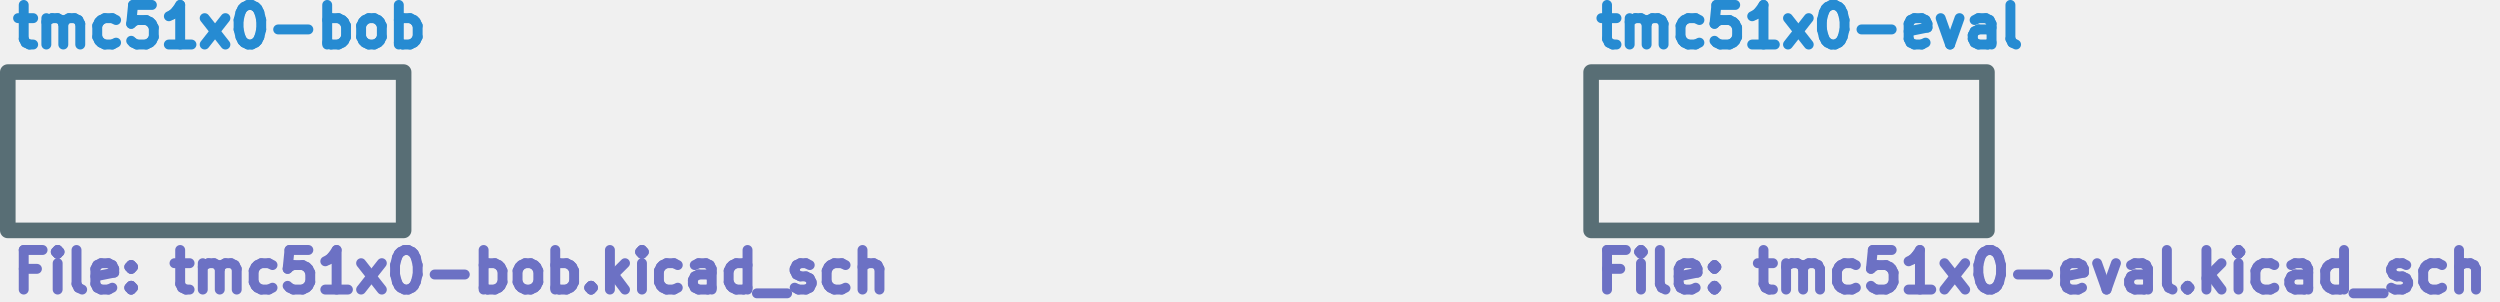
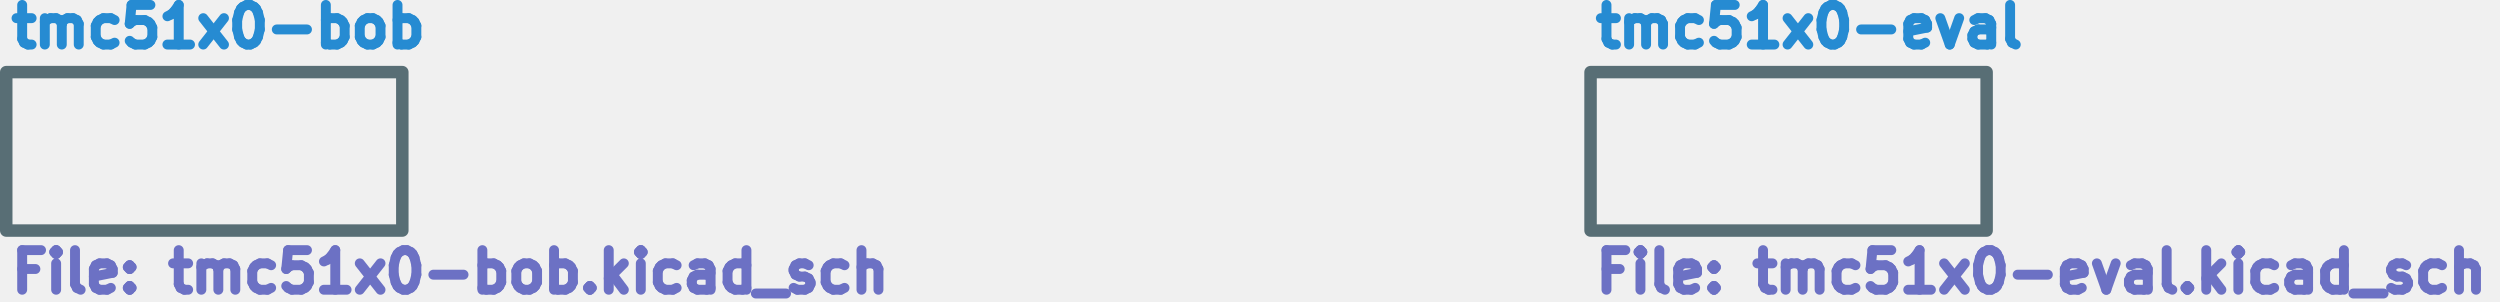
- <svg xmlns="http://www.w3.org/2000/svg" version="1.1" width="80.211mm" height="9.667mm" viewBox="0 0 80.211 9.667" id="svg288795">
+ <svg xmlns="http://www.w3.org/2000/svg" version="1.1" width="80.161mm" height="9.667mm" viewBox="0 0 80.161 9.667" id="svg288795">
  <defs id="defs288799" />
-   <g style="fill:#000000;fill-opacity:1;stroke:#000000;stroke-linecap:round;stroke-linejoin:round;stroke-opacity:1" id="g287391" transform="translate(-102.62,-70.07755)" />
-   <g style="fill:#000000;fill-opacity:0;stroke:#000000;stroke-width:0.152;stroke-linecap:round;stroke-linejoin:round;stroke-opacity:1" id="g287393" transform="translate(-102.62,-70.07755)" />
-   <g style="fill:#ffffff;fill-opacity:0;stroke:#ffffff;stroke-width:0.152;stroke-linecap:round;stroke-linejoin:round;stroke-opacity:1" id="g287395" transform="translate(-102.62,-70.07755)" />
-   <g style="fill:#ffffff;fill-opacity:0;stroke:#ffffff;stroke-width:0;stroke-linecap:round;stroke-linejoin:round;stroke-opacity:1" id="g287399" transform="translate(-102.62,-70.07755)">
+   <g style="fill:#000000;fill-opacity:1;stroke:#000000;stroke-linecap:round;stroke-linejoin:round;stroke-opacity:1" id="g287391" transform="translate(-102.67,-70.07755)" />
+   <g style="fill:#000000;fill-opacity:0;stroke:#000000;stroke-width:0.152;stroke-linecap:round;stroke-linejoin:round;stroke-opacity:1" id="g287393" transform="translate(-102.67,-70.07755)" />
+   <g style="fill:#ffffff;fill-opacity:0;stroke:#ffffff;stroke-width:0.152;stroke-linecap:round;stroke-linejoin:round;stroke-opacity:1" id="g287395" transform="translate(-102.67,-70.07755)" />
+   <g style="fill:#ffffff;fill-opacity:0;stroke:#ffffff;stroke-width:0;stroke-linecap:round;stroke-linejoin:round;stroke-opacity:1" id="g287399" transform="translate(-102.67,-70.07755)">
    <rect x="153.67" y="72.39" width="12.7" height="5.08" rx="0" id="rect287397" />
  </g>
-   <g style="fill:#ffffff;fill-opacity:0;stroke:#ffffff;stroke-width:0.152;stroke-linecap:round;stroke-linejoin:round;stroke-opacity:1" id="g287401" transform="translate(-102.62,-70.07755)" />
-   <g style="fill:#ffffff;fill-opacity:0;stroke:#ffffff;stroke-width:0;stroke-linecap:round;stroke-linejoin:round;stroke-opacity:1" id="g287405" transform="translate(-102.62,-70.07755)">
+   <g style="fill:#ffffff;fill-opacity:0;stroke:#ffffff;stroke-width:0.152;stroke-linecap:round;stroke-linejoin:round;stroke-opacity:1" id="g287401" transform="translate(-102.67,-70.07755)" />
+   <g style="fill:#ffffff;fill-opacity:0;stroke:#ffffff;stroke-width:0;stroke-linecap:round;stroke-linejoin:round;stroke-opacity:1" id="g287405" transform="translate(-102.67,-70.07755)">
    <rect x="102.87" y="72.39" width="12.7" height="5.08" rx="0" id="rect287403" />
  </g>
-   <g style="fill:#ffffff;fill-opacity:0;stroke:#ffffff;stroke-width:0.152;stroke-linecap:round;stroke-linejoin:round;stroke-opacity:1" id="g287407" transform="translate(-102.62,-70.07755)" />
-   <g style="fill:#586e75;fill-opacity:1;stroke:#586e75;stroke-width:0.152;stroke-linecap:round;stroke-linejoin:round;stroke-opacity:1" id="g287409" transform="translate(-102.62,-70.07755)" />
-   <g style="fill:#586e75;fill-opacity:0;stroke:#586e75;stroke-width:0.5;stroke-linecap:round;stroke-linejoin:round;stroke-opacity:1" id="g287413" transform="translate(-102.62,-70.07755)">
+   <g style="fill:#ffffff;fill-opacity:0;stroke:#ffffff;stroke-width:0.152;stroke-linecap:round;stroke-linejoin:round;stroke-opacity:1" id="g287407" transform="translate(-102.67,-70.07755)" />
+   <g style="fill:#586e75;fill-opacity:1;stroke:#586e75;stroke-width:0.152;stroke-linecap:round;stroke-linejoin:round;stroke-opacity:1" id="g287409" transform="translate(-102.67,-70.07755)" />
+   <g style="fill:#586e75;fill-opacity:0;stroke:#586e75;stroke-width:0.4;stroke-linecap:round;stroke-linejoin:round;stroke-opacity:1" id="g287413" transform="translate(-102.67,-70.07755)">
    <rect x="153.67" y="72.39" width="12.7" height="5.08" rx="0" id="rect287411" />
  </g>
-   <g style="fill:#268bd2;fill-opacity:0;stroke:#268bd2;stroke-width:0.5;stroke-linecap:round;stroke-linejoin:round;stroke-opacity:1" id="g287415" transform="translate(-102.62,-70.07755)" />
-   <g style="fill:#268bd2;fill-opacity:0;stroke:#268bd2;stroke-width:0.318;stroke-linecap:round;stroke-linejoin:round;stroke-opacity:1" id="g287629" transform="translate(-102.62,-70.07755)">
+   <g style="fill:#268bd2;fill-opacity:0;stroke:#268bd2;stroke-width:0.4;stroke-linecap:round;stroke-linejoin:round;stroke-opacity:1" id="g287415" transform="translate(-102.67,-70.07755)" />
+   <g style="fill:#268bd2;fill-opacity:0;stroke:#268bd2;stroke-width:0.318;stroke-linecap:round;stroke-linejoin:round;stroke-opacity:1" id="g287629" transform="translate(-102.67,-70.07755)">
    <text x="153.67" y="71.678" textLength="14.306" font-size="1.693px" lengthAdjust="spacingAndGlyphs" text-anchor="start" opacity="0" id="text287417">tmc51x0-eval</text>
    <g class="stroked-text" id="g287627">
      <path d="m 154,70.66 h 0.484" id="path287421" />
      <path d="m 154.181,70.236 v 1.089" id="path287423" />
      <path d="m 154.181,71.325 0.06,0.121" id="path287425" />
      <path d="m 154.242,71.446 0.121,0.06" id="path287427" />
      <path d="m 154.363,71.506 h 0.121" id="path287429" />
      <path d="M 154.907,71.506 V 70.66" id="path287431" />
      <path d="m 154.907,70.781 0.06,-0.06" id="path287433" />
      <path d="m 154.967,70.72 0.121,-0.06" id="path287435" />
      <path d="m 155.088,70.66 h 0.181" id="path287437" />
      <path d="m 155.27,70.66 0.121,0.06" id="path287439" />
      <path d="m 155.391,70.72 0.06,0.121" id="path287441" />
      <path d="m 155.451,70.841 v 0.665" id="path287443" />
      <path d="m 155.451,70.841 0.06,-0.121" id="path287445" />
      <path d="m 155.512,70.72 0.121,-0.06" id="path287447" />
      <path d="m 155.632,70.66 h 0.181" id="path287449" />
      <path d="m 155.814,70.66 0.121,0.06" id="path287451" />
      <path d="m 155.935,70.72 0.06,0.121" id="path287453" />
      <path d="m 155.995,70.841 v 0.665" id="path287455" />
      <path d="m 157.144,71.446 -0.121,0.06" id="path287457" />
      <path d="m 157.024,71.506 h -0.242" id="path287459" />
      <path d="m 156.782,71.506 -0.121,-0.06" id="path287461" />
      <path d="m 156.661,71.446 -0.06,-0.06" id="path287463" />
      <path d="m 156.6,71.385 -0.06,-0.121" id="path287465" />
      <path d="M 156.54,71.264 V 70.902" id="path287467" />
      <path d="m 156.54,70.902 0.06,-0.121" id="path287469" />
      <path d="m 156.6,70.781 0.06,-0.06" id="path287471" />
      <path d="m 156.661,70.72 0.121,-0.06" id="path287473" />
      <path d="m 156.782,70.66 h 0.242" id="path287475" />
      <path d="m 157.024,70.66 0.121,0.06" id="path287477" />
      <path d="m 158.293,70.236 h -0.605" id="path287479" />
      <path d="m 157.689,70.236 -0.06,0.605" id="path287481" />
      <path d="m 157.628,70.841 0.06,-0.06" id="path287483" />
      <path d="m 157.689,70.781 0.121,-0.06" id="path287485" />
      <path d="m 157.81,70.72 h 0.302" id="path287487" />
      <path d="m 158.112,70.72 0.121,0.06" id="path287489" />
      <path d="m 158.233,70.781 0.06,0.06" id="path287491" />
      <path d="m 158.293,70.841 0.06,0.121" id="path287493" />
      <path d="m 158.354,70.962 v 0.302" id="path287495" />
      <path d="m 158.354,71.264 -0.06,0.121" id="path287497" />
      <path d="m 158.293,71.385 -0.06,0.06" id="path287499" />
      <path d="m 158.233,71.446 -0.121,0.06" id="path287501" />
      <path d="m 158.112,71.506 h -0.302" id="path287503" />
      <path d="m 157.81,71.506 -0.121,-0.06" id="path287505" />
      <path d="m 157.689,71.446 -0.06,-0.06" id="path287507" />
      <path d="m 159.564,71.506 h -0.726" id="path287509" />
      <path d="m 159.201,71.506 v -1.27" id="path287511" />
      <path d="m 159.201,70.236 -0.121,0.181" id="path287513" />
      <path d="m 159.08,70.418 -0.121,0.121" id="path287515" />
      <path d="m 158.959,70.539 -0.121,0.06" id="path287517" />
      <path d="m 159.987,71.506 0.665,-0.847" id="path287519" />
      <path d="m 159.987,70.66 0.665,0.847" id="path287521" />
      <path d="m 161.378,70.236 h 0.121" id="path287523" />
      <path d="m 161.499,70.236 0.121,0.06" id="path287525" />
      <path d="m 161.62,70.297 0.06,0.06" id="path287527" />
      <path d="m 161.68,70.357 0.06,0.121" id="path287529" />
      <path d="m 161.741,70.478 0.06,0.242" id="path287531" />
      <path d="m 161.801,70.72 v 0.302" id="path287533" />
      <path d="m 161.801,71.022 -0.06,0.242" id="path287535" />
      <path d="m 161.741,71.264 -0.06,0.121" id="path287537" />
      <path d="m 161.68,71.385 -0.06,0.06" id="path287539" />
      <path d="m 161.62,71.446 -0.121,0.06" id="path287541" />
      <path d="m 161.499,71.506 h -0.121" id="path287543" />
      <path d="m 161.378,71.506 -0.121,-0.06" id="path287545" />
      <path d="m 161.257,71.446 -0.06,-0.06" id="path287547" />
      <path d="m 161.196,71.385 -0.06,-0.121" id="path287549" />
      <path d="m 161.136,71.264 -0.06,-0.242" id="path287551" />
      <path d="M 161.075,71.022 V 70.72" id="path287553" />
      <path d="m 161.075,70.72 0.06,-0.242" id="path287555" />
      <path d="m 161.136,70.478 0.06,-0.121" id="path287557" />
      <path d="m 161.196,70.357 0.06,-0.06" id="path287559" />
      <path d="m 161.257,70.297 0.121,-0.06" id="path287561" />
      <path d="m 162.345,71.022 h 0.968" id="path287563" />
      <path d="m 164.401,71.446 -0.121,0.06" id="path287565" />
      <path d="m 164.281,71.506 h -0.242" id="path287567" />
      <path d="m 164.039,71.506 -0.121,-0.06" id="path287569" />
      <path d="m 163.918,71.446 -0.06,-0.121" id="path287571" />
      <path d="M 163.857,71.325 V 70.841" id="path287573" />
      <path d="m 163.857,70.841 0.06,-0.121" id="path287575" />
      <path d="m 163.918,70.72 0.121,-0.06" id="path287577" />
      <path d="m 164.039,70.66 h 0.242" id="path287579" />
      <path d="m 164.281,70.66 0.121,0.06" id="path287581" />
      <path d="m 164.401,70.72 0.06,0.121" id="path287583" />
      <path d="M 164.462,70.841 V 70.962" id="path287585" />
      <path d="m 164.462,70.962 -0.605,0.121" id="path287587" />
      <path d="m 164.885,70.66 0.302,0.847" id="path287589" />
      <path d="m 165.188,71.506 0.302,-0.847" id="path287591" />
      <path d="M 166.518,71.506 V 70.841" id="path287593" />
      <path d="m 166.518,70.841 -0.06,-0.121" id="path287595" />
      <path d="m 166.458,70.72 -0.121,-0.06" id="path287597" />
      <path d="m 166.337,70.66 h -0.242" id="path287599" />
      <path d="m 166.095,70.66 -0.121,0.06" id="path287601" />
      <path d="m 166.518,71.446 -0.121,0.06" id="path287603" />
      <path d="m 166.397,71.506 h -0.302" id="path287605" />
      <path d="m 166.095,71.506 -0.121,-0.06" id="path287607" />
      <path d="m 165.974,71.446 -0.06,-0.121" id="path287609" />
      <path d="m 165.913,71.325 v -0.121" id="path287611" />
      <path d="m 165.913,71.204 0.06,-0.121" id="path287613" />
      <path d="m 165.974,71.083 0.121,-0.06" id="path287615" />
      <path d="m 166.095,71.022 h 0.302" id="path287617" />
      <path d="m 166.397,71.022 0.121,-0.06" id="path287619" />
      <path d="m 167.304,71.506 -0.121,-0.06" id="path287621" />
      <path d="m 167.183,71.446 -0.06,-0.121" id="path287623" />
      <path d="M 167.123,71.325 V 70.236" id="path287625" />
    </g>
  </g>
-   <g style="fill:#6c71c4;fill-opacity:0;stroke:#6c71c4;stroke-width:0.318;stroke-linecap:round;stroke-linejoin:round;stroke-opacity:1" id="g288081" transform="translate(-102.62,-70.07755)">
+   <g style="fill:#6c71c4;fill-opacity:0;stroke:#6c71c4;stroke-width:0.318;stroke-linecap:round;stroke-linejoin:round;stroke-opacity:1" id="g288081" transform="translate(-102.67,-70.07755)">
    <text x="153.67" y="79.325" textLength="29.183" font-size="1.693px" lengthAdjust="spacingAndGlyphs" text-anchor="start" opacity="0" id="text287631">File: tmc51x0-eval.kicad_sch</text>
    <g class="stroked-text" id="g288079">
      <path d="m 154.605,78.703 h -0.423" id="path287635" />
      <path d="m 154.181,79.368 v -1.27" id="path287637" />
      <path d="m 154.181,78.098 h 0.605" id="path287639" />
      <path d="M 155.27,79.368 V 78.522" id="path287641" />
      <path d="m 155.27,78.098 -0.06,0.06" id="path287643" />
      <path d="m 155.209,78.159 0.06,0.06" id="path287645" />
      <path d="m 155.27,78.219 0.06,-0.06" id="path287647" />
      <path d="m 155.33,78.159 -0.06,-0.06" id="path287649" />
      <path d="m 155.27,78.098 v 0.121" id="path287651" />
      <path d="M 156.056,79.368 155.935,79.308" id="path287653" />
      <path d="m 155.935,79.308 -0.06,-0.121" id="path287655" />
      <path d="M 155.875,79.187 V 78.098" id="path287657" />
      <path d="m 157.024,79.308 -0.121,0.06" id="path287659" />
      <path d="m 156.903,79.368 h -0.242" id="path287661" />
      <path d="m 156.661,79.368 -0.121,-0.06" id="path287663" />
      <path d="m 156.54,79.308 -0.06,-0.121" id="path287665" />
      <path d="M 156.479,79.187 V 78.703" id="path287667" />
      <path d="m 156.479,78.703 0.06,-0.121" id="path287669" />
      <path d="m 156.54,78.582 0.121,-0.06" id="path287671" />
      <path d="m 156.661,78.522 h 0.242" id="path287673" />
      <path d="m 156.903,78.522 0.121,0.06" id="path287675" />
      <path d="m 157.024,78.582 0.06,0.121" id="path287677" />
      <path d="m 157.084,78.703 v 0.121" id="path287679" />
      <path d="m 157.084,78.824 -0.605,0.121" id="path287681" />
      <path d="m 157.628,79.248 0.06,0.06" id="path287683" />
      <path d="m 157.689,79.308 -0.06,0.06" id="path287685" />
      <path d="M 157.628,79.368 157.568,79.308" id="path287687" />
      <path d="m 157.568,79.308 0.06,-0.06" id="path287689" />
      <path d="m 157.628,79.248 v 0.121" id="path287691" />
      <path d="m 157.628,78.582 0.06,0.06" id="path287693" />
      <path d="m 157.689,78.643 -0.06,0.06" id="path287695" />
      <path d="m 157.628,78.703 -0.06,-0.06" id="path287697" />
      <path d="m 157.568,78.643 0.06,-0.06" id="path287699" />
      <path d="m 157.628,78.582 v 0.121" id="path287701" />
      <path d="m 159.019,78.522 h 0.484" id="path287703" />
      <path d="M 159.201,78.098 V 79.187" id="path287705" />
      <path d="m 159.201,79.187 0.06,0.121" id="path287707" />
      <path d="m 159.261,79.308 0.121,0.06" id="path287709" />
      <path d="m 159.382,79.368 h 0.121" id="path287711" />
      <path d="M 159.926,79.368 V 78.522" id="path287713" />
      <path d="m 159.926,78.643 0.06,-0.06" id="path287715" />
      <path d="m 159.987,78.582 0.121,-0.06" id="path287717" />
      <path d="m 160.108,78.522 h 0.181" id="path287719" />
      <path d="m 160.289,78.522 0.121,0.06" id="path287721" />
      <path d="m 160.41,78.582 0.06,0.121" id="path287723" />
      <path d="m 160.471,78.703 v 0.665" id="path287725" />
      <path d="m 160.471,78.703 0.06,-0.121" id="path287727" />
      <path d="m 160.531,78.582 0.121,-0.06" id="path287729" />
      <path d="m 160.652,78.522 h 0.181" id="path287731" />
      <path d="m 160.834,78.522 0.121,0.06" id="path287733" />
      <path d="m 160.954,78.582 0.06,0.121" id="path287735" />
      <path d="m 161.015,78.703 v 0.665" id="path287737" />
      <path d="m 162.164,79.308 -0.121,0.06" id="path287739" />
      <path d="m 162.043,79.368 h -0.242" id="path287741" />
      <path d="m 161.801,79.368 -0.121,-0.06" id="path287743" />
      <path d="m 161.68,79.308 -0.06,-0.06" id="path287745" />
      <path d="m 161.62,79.248 -0.06,-0.121" id="path287747" />
      <path d="M 161.559,79.126 V 78.764" id="path287749" />
      <path d="m 161.559,78.764 0.06,-0.121" id="path287751" />
      <path d="m 161.62,78.643 0.06,-0.06" id="path287753" />
      <path d="m 161.68,78.582 0.121,-0.06" id="path287755" />
      <path d="m 161.801,78.522 h 0.242" id="path287757" />
      <path d="m 162.043,78.522 0.121,0.06" id="path287759" />
      <path d="m 163.313,78.098 h -0.605" id="path287761" />
      <path d="m 162.708,78.098 -0.06,0.605" id="path287763" />
      <path d="m 162.648,78.703 0.06,-0.06" id="path287765" />
      <path d="m 162.708,78.643 0.121,-0.06" id="path287767" />
      <path d="m 162.829,78.582 h 0.302" id="path287769" />
      <path d="m 163.132,78.582 0.121,0.06" id="path287771" />
      <path d="m 163.253,78.643 0.06,0.06" id="path287773" />
      <path d="m 163.313,78.703 0.06,0.121" id="path287775" />
      <path d="m 163.374,78.824 v 0.302" id="path287777" />
      <path d="m 163.374,79.126 -0.06,0.121" id="path287779" />
      <path d="m 163.313,79.248 -0.06,0.06" id="path287781" />
      <path d="m 163.253,79.308 -0.121,0.06" id="path287783" />
      <path d="m 163.132,79.368 h -0.302" id="path287785" />
      <path d="m 162.829,79.368 -0.121,-0.06" id="path287787" />
      <path d="m 162.708,79.308 -0.06,-0.06" id="path287789" />
      <path d="m 164.583,79.368 h -0.726" id="path287791" />
      <path d="m 164.22,79.368 v -1.27" id="path287793" />
      <path d="m 164.22,78.098 -0.121,0.181" id="path287795" />
      <path d="m 164.099,78.28 -0.121,0.121" id="path287797" />
      <path d="m 163.978,78.401 -0.121,0.06" id="path287799" />
      <path d="m 165.006,79.368 0.665,-0.847" id="path287801" />
      <path d="m 165.006,78.522 0.665,0.847" id="path287803" />
      <path d="m 166.397,78.098 h 0.121" id="path287805" />
      <path d="m 166.518,78.098 0.121,0.06" id="path287807" />
      <path d="m 166.639,78.159 0.06,0.06" id="path287809" />
      <path d="m 166.7,78.219 0.06,0.121" id="path287811" />
      <path d="m 166.76,78.34 0.06,0.242" id="path287813" />
      <path d="m 166.821,78.582 v 0.302" id="path287815" />
      <path d="m 166.821,78.885 -0.06,0.242" id="path287817" />
      <path d="m 166.76,79.126 -0.06,0.121" id="path287819" />
      <path d="m 166.7,79.248 -0.06,0.06" id="path287821" />
      <path d="m 166.639,79.308 -0.121,0.06" id="path287823" />
      <path d="m 166.518,79.368 h -0.121" id="path287825" />
      <path d="M 166.397,79.368 166.276,79.308" id="path287827" />
      <path d="m 166.276,79.308 -0.06,-0.06" id="path287829" />
      <path d="m 166.216,79.248 -0.06,-0.121" id="path287831" />
      <path d="M 166.155,79.126 166.095,78.885" id="path287833" />
      <path d="M 166.095,78.885 V 78.582" id="path287835" />
      <path d="m 166.095,78.582 0.06,-0.242" id="path287837" />
      <path d="m 166.155,78.34 0.06,-0.121" id="path287839" />
      <path d="m 166.216,78.219 0.06,-0.06" id="path287841" />
      <path d="m 166.276,78.159 0.121,-0.06" id="path287843" />
      <path d="m 167.365,78.885 h 0.968" id="path287845" />
      <path d="m 169.421,79.308 -0.121,0.06" id="path287847" />
      <path d="m 169.3,79.368 h -0.242" id="path287849" />
      <path d="m 169.058,79.368 -0.121,-0.06" id="path287851" />
      <path d="m 168.937,79.308 -0.06,-0.121" id="path287853" />
      <path d="M 168.877,79.187 V 78.703" id="path287855" />
      <path d="m 168.877,78.703 0.06,-0.121" id="path287857" />
      <path d="m 168.937,78.582 0.121,-0.06" id="path287859" />
      <path d="m 169.058,78.522 h 0.242" id="path287861" />
      <path d="m 169.3,78.522 0.121,0.06" id="path287863" />
      <path d="m 169.421,78.582 0.06,0.121" id="path287865" />
      <path d="m 169.482,78.703 v 0.121" id="path287867" />
      <path d="m 169.482,78.824 -0.605,0.121" id="path287869" />
      <path d="m 169.905,78.522 0.302,0.847" id="path287871" />
      <path d="m 170.207,79.368 0.302,-0.847" id="path287873" />
      <path d="M 171.538,79.368 V 78.703" id="path287875" />
      <path d="m 171.538,78.703 -0.06,-0.121" id="path287877" />
      <path d="m 171.477,78.582 -0.121,-0.06" id="path287879" />
      <path d="m 171.356,78.522 h -0.242" id="path287881" />
      <path d="m 171.114,78.522 -0.121,0.06" id="path287883" />
      <path d="m 171.538,79.308 -0.121,0.06" id="path287885" />
      <path d="m 171.417,79.368 h -0.302" id="path287887" />
      <path d="m 171.114,79.368 -0.121,-0.06" id="path287889" />
      <path d="m 170.994,79.308 -0.06,-0.121" id="path287891" />
      <path d="M 170.933,79.187 V 79.066" id="path287893" />
      <path d="m 170.933,79.066 0.06,-0.121" id="path287895" />
      <path d="m 170.994,78.945 0.121,-0.06" id="path287897" />
      <path d="m 171.114,78.885 h 0.302" id="path287899" />
      <path d="m 171.417,78.885 0.121,-0.06" id="path287901" />
      <path d="M 172.324,79.368 172.203,79.308" id="path287903" />
      <path d="m 172.203,79.308 -0.06,-0.121" id="path287905" />
      <path d="M 172.143,79.187 V 78.098" id="path287907" />
      <path d="m 172.808,79.248 0.06,0.06" id="path287909" />
      <path d="m 172.868,79.308 -0.06,0.06" id="path287911" />
      <path d="M 172.808,79.368 172.747,79.308" id="path287913" />
      <path d="m 172.747,79.308 0.06,-0.06" id="path287915" />
      <path d="m 172.808,79.248 v 0.121" id="path287917" />
      <path d="m 173.412,79.368 v -1.27" id="path287919" />
      <path d="m 173.534,78.885 0.363,0.484" id="path287921" />
      <path d="m 173.896,78.522 -0.484,0.484" id="path287923" />
      <path d="M 174.441,79.368 V 78.522" id="path287925" />
      <path d="m 174.441,78.098 -0.06,0.06" id="path287927" />
      <path d="m 174.38,78.159 0.06,0.06" id="path287929" />
      <path d="m 174.441,78.219 0.06,-0.06" id="path287931" />
      <path d="m 174.501,78.159 -0.06,-0.06" id="path287933" />
      <path d="m 174.441,78.098 v 0.121" id="path287935" />
      <path d="m 175.59,79.308 -0.121,0.06" id="path287937" />
      <path d="m 175.469,79.368 h -0.242" id="path287939" />
      <path d="m 175.227,79.368 -0.121,-0.06" id="path287941" />
      <path d="m 175.106,79.308 -0.06,-0.06" id="path287943" />
      <path d="m 175.045,79.248 -0.06,-0.121" id="path287945" />
      <path d="M 174.985,79.126 V 78.764" id="path287947" />
      <path d="m 174.985,78.764 0.06,-0.121" id="path287949" />
      <path d="m 175.045,78.643 0.06,-0.06" id="path287951" />
      <path d="m 175.106,78.582 0.121,-0.06" id="path287953" />
      <path d="m 175.227,78.522 h 0.242" id="path287955" />
      <path d="m 175.469,78.522 0.121,0.06" id="path287957" />
      <path d="M 176.678,79.368 V 78.703" id="path287959" />
      <path d="m 176.678,78.703 -0.06,-0.121" id="path287961" />
      <path d="m 176.618,78.582 -0.121,-0.06" id="path287963" />
      <path d="M 176.497,78.522 H 176.255" id="path287965" />
      <path d="m 176.255,78.522 -0.121,0.06" id="path287967" />
      <path d="m 176.678,79.308 -0.121,0.06" id="path287969" />
      <path d="M 176.557,79.368 H 176.255" id="path287971" />
      <path d="M 176.255,79.368 176.134,79.308" id="path287973" />
      <path d="m 176.134,79.308 -0.06,-0.121" id="path287975" />
      <path d="M 176.074,79.187 V 79.066" id="path287977" />
      <path d="m 176.074,79.066 0.06,-0.121" id="path287979" />
      <path d="m 176.134,78.945 0.121,-0.06" id="path287981" />
      <path d="m 176.255,78.885 h 0.302" id="path287983" />
      <path d="m 176.557,78.885 0.121,-0.06" id="path287985" />
      <path d="m 177.827,79.368 v -1.27" id="path287987" />
      <path d="m 177.827,79.308 -0.121,0.06" id="path287989" />
      <path d="m 177.706,79.368 h -0.242" id="path287991" />
      <path d="m 177.464,79.368 -0.121,-0.06" id="path287993" />
      <path d="M 177.344,79.308 177.283,79.248" id="path287995" />
      <path d="m 177.283,79.248 -0.06,-0.121" id="path287997" />
      <path d="M 177.223,79.126 V 78.764" id="path287999" />
      <path d="m 177.223,78.764 0.06,-0.121" id="path288001" />
      <path d="m 177.283,78.643 0.06,-0.06" id="path288003" />
      <path d="m 177.344,78.582 0.121,-0.06" id="path288005" />
      <path d="m 177.464,78.522 h 0.242" id="path288007" />
      <path d="m 177.706,78.522 0.121,0.06" id="path288009" />
      <path d="m 178.13,79.489 h 0.968" id="path288011" />
      <path d="m 179.339,79.308 0.121,0.06" id="path288013" />
      <path d="m 179.46,79.368 h 0.242" id="path288015" />
      <path d="m 179.702,79.368 0.121,-0.06" id="path288017" />
      <path d="m 179.823,79.308 0.06,-0.121" id="path288019" />
      <path d="M 179.883,79.187 V 79.126" id="path288021" />
      <path d="M 179.883,79.126 179.823,79.006" id="path288023" />
      <path d="m 179.823,79.006 -0.121,-0.06" id="path288025" />
      <path d="m 179.702,78.945 h -0.181" id="path288027" />
      <path d="m 179.521,78.945 -0.121,-0.06" id="path288029" />
      <path d="m 179.4,78.885 -0.06,-0.121" id="path288031" />
      <path d="M 179.339,78.764 V 78.703" id="path288033" />
      <path d="m 179.339,78.703 0.06,-0.121" id="path288035" />
      <path d="m 179.4,78.582 0.121,-0.06" id="path288037" />
      <path d="m 179.521,78.522 h 0.181" id="path288039" />
      <path d="m 179.702,78.522 0.121,0.06" id="path288041" />
      <path d="m 180.972,79.308 -0.121,0.06" id="path288043" />
      <path d="m 180.851,79.368 h -0.242" id="path288045" />
      <path d="m 180.609,79.368 -0.121,-0.06" id="path288047" />
      <path d="m 180.488,79.308 -0.06,-0.06" id="path288049" />
      <path d="m 180.428,79.248 -0.06,-0.121" id="path288051" />
      <path d="M 180.367,79.126 V 78.764" id="path288053" />
      <path d="m 180.367,78.764 0.06,-0.121" id="path288055" />
      <path d="m 180.428,78.643 0.06,-0.06" id="path288057" />
      <path d="m 180.488,78.582 0.121,-0.06" id="path288059" />
      <path d="m 180.609,78.522 h 0.242" id="path288061" />
      <path d="m 180.851,78.522 0.121,0.06" id="path288063" />
      <path d="m 181.516,79.368 v -1.27" id="path288065" />
      <path d="M 182.061,79.368 V 78.703" id="path288067" />
      <path d="m 182.061,78.703 -0.06,-0.121" id="path288069" />
      <path d="m 182,78.582 -0.121,-0.06" id="path288071" />
      <path d="m 181.879,78.522 h -0.181" id="path288073" />
      <path d="m 181.698,78.522 -0.121,0.06" id="path288075" />
      <path d="m 181.577,78.582 -0.06,0.06" id="path288077" />
    </g>
  </g>
-   <g style="fill:#6c71c4;fill-opacity:0;stroke:#6c71c4;stroke-width:0.152;stroke-linecap:round;stroke-linejoin:round;stroke-opacity:1" id="g288083" transform="translate(-102.62,-70.07755)" />
-   <g style="fill:#586e75;fill-opacity:0;stroke:#586e75;stroke-width:0.152;stroke-linecap:round;stroke-linejoin:round;stroke-opacity:1" id="g288085" transform="translate(-102.62,-70.07755)" />
-   <g style="fill:#586e75;fill-opacity:0;stroke:#586e75;stroke-width:0.5;stroke-linecap:round;stroke-linejoin:round;stroke-opacity:1" id="g288089" transform="translate(-102.62,-70.07755)">
+   <g style="fill:#6c71c4;fill-opacity:0;stroke:#6c71c4;stroke-width:0.152;stroke-linecap:round;stroke-linejoin:round;stroke-opacity:1" id="g288083" transform="translate(-102.67,-70.07755)" />
+   <g style="fill:#586e75;fill-opacity:0;stroke:#586e75;stroke-width:0.152;stroke-linecap:round;stroke-linejoin:round;stroke-opacity:1" id="g288085" transform="translate(-102.67,-70.07755)" />
+   <g style="fill:#586e75;fill-opacity:0;stroke:#586e75;stroke-width:0.4;stroke-linecap:round;stroke-linejoin:round;stroke-opacity:1" id="g288089" transform="translate(-102.67,-70.07755)">
    <rect x="102.87" y="72.39" width="12.7" height="5.08" rx="0" id="rect288087" />
  </g>
-   <g style="fill:#268bd2;fill-opacity:0;stroke:#268bd2;stroke-width:0.5;stroke-linecap:round;stroke-linejoin:round;stroke-opacity:1" id="g288091" transform="translate(-102.62,-70.07755)" />
-   <g style="fill:#268bd2;fill-opacity:0;stroke:#268bd2;stroke-width:0.318;stroke-linecap:round;stroke-linejoin:round;stroke-opacity:1" id="g288323" transform="translate(-102.62,-70.07755)">
+   <g style="fill:#268bd2;fill-opacity:0;stroke:#268bd2;stroke-width:0.4;stroke-linecap:round;stroke-linejoin:round;stroke-opacity:1" id="g288091" transform="translate(-102.67,-70.07755)" />
+   <g style="fill:#268bd2;fill-opacity:0;stroke:#268bd2;stroke-width:0.318;stroke-linecap:round;stroke-linejoin:round;stroke-opacity:1" id="g288323" transform="translate(-102.67,-70.07755)">
    <text x="102.87" y="71.678" textLength="13.882" font-size="1.693px" lengthAdjust="spacingAndGlyphs" text-anchor="start" opacity="0" id="text288093">tmc51x0-bob</text>
    <g class="stroked-text" id="g288321">
      <path d="m 103.2,70.66 h 0.484" id="path288097" />
      <path d="m 103.381,70.236 v 1.089" id="path288099" />
      <path d="m 103.381,71.325 0.06,0.121" id="path288101" />
      <path d="m 103.442,71.446 0.121,0.06" id="path288103" />
      <path d="m 103.563,71.506 h 0.121" id="path288105" />
      <path d="M 104.107,71.506 V 70.66" id="path288107" />
      <path d="m 104.107,70.781 0.06,-0.06" id="path288109" />
      <path d="m 104.167,70.72 0.121,-0.06" id="path288111" />
      <path d="m 104.288,70.66 h 0.181" id="path288113" />
      <path d="m 104.47,70.66 0.121,0.06" id="path288115" />
      <path d="m 104.591,70.72 0.06,0.121" id="path288117" />
      <path d="m 104.651,70.841 v 0.665" id="path288119" />
      <path d="m 104.651,70.841 0.06,-0.121" id="path288121" />
      <path d="m 104.712,70.72 0.121,-0.06" id="path288123" />
      <path d="m 104.832,70.66 h 0.181" id="path288125" />
      <path d="m 105.014,70.66 0.121,0.06" id="path288127" />
      <path d="m 105.135,70.72 0.06,0.121" id="path288129" />
      <path d="m 105.195,70.841 v 0.665" id="path288131" />
      <path d="m 106.344,71.446 -0.121,0.06" id="path288133" />
      <path d="m 106.224,71.506 h -0.242" id="path288135" />
      <path d="m 105.982,71.506 -0.121,-0.06" id="path288137" />
      <path d="m 105.861,71.446 -0.06,-0.06" id="path288139" />
      <path d="m 105.8,71.385 -0.06,-0.121" id="path288141" />
      <path d="M 105.74,71.264 V 70.902" id="path288143" />
      <path d="m 105.74,70.902 0.06,-0.121" id="path288145" />
      <path d="m 105.8,70.781 0.06,-0.06" id="path288147" />
      <path d="m 105.861,70.72 0.121,-0.06" id="path288149" />
      <path d="m 105.982,70.66 h 0.242" id="path288151" />
      <path d="m 106.224,70.66 0.121,0.06" id="path288153" />
      <path d="m 107.493,70.236 h -0.605" id="path288155" />
      <path d="m 106.889,70.236 -0.06,0.605" id="path288157" />
      <path d="m 106.828,70.841 0.06,-0.06" id="path288159" />
      <path d="m 106.889,70.781 0.121,-0.06" id="path288161" />
      <path d="m 107.01,70.72 h 0.302" id="path288163" />
      <path d="m 107.312,70.72 0.121,0.06" id="path288165" />
      <path d="m 107.433,70.781 0.06,0.06" id="path288167" />
      <path d="m 107.493,70.841 0.06,0.121" id="path288169" />
      <path d="m 107.554,70.962 v 0.302" id="path288171" />
      <path d="m 107.554,71.264 -0.06,0.121" id="path288173" />
      <path d="m 107.493,71.385 -0.06,0.06" id="path288175" />
      <path d="m 107.433,71.446 -0.121,0.06" id="path288177" />
      <path d="m 107.312,71.506 h -0.302" id="path288179" />
      <path d="m 107.01,71.506 -0.121,-0.06" id="path288181" />
      <path d="m 106.889,71.446 -0.06,-0.06" id="path288183" />
      <path d="m 108.763,71.506 h -0.726" id="path288185" />
      <path d="m 108.401,71.506 v -1.27" id="path288187" />
      <path d="m 108.401,70.236 -0.121,0.181" id="path288189" />
      <path d="m 108.28,70.418 -0.121,0.121" id="path288191" />
      <path d="m 108.159,70.539 -0.121,0.06" id="path288193" />
      <path d="m 109.187,71.506 0.665,-0.847" id="path288195" />
      <path d="m 109.187,70.66 0.665,0.847" id="path288197" />
      <path d="m 110.578,70.236 h 0.121" id="path288199" />
      <path d="m 110.699,70.236 0.121,0.06" id="path288201" />
      <path d="m 110.82,70.297 0.06,0.06" id="path288203" />
      <path d="m 110.88,70.357 0.06,0.121" id="path288205" />
      <path d="m 110.941,70.478 0.06,0.242" id="path288207" />
      <path d="m 111.001,70.72 v 0.302" id="path288209" />
      <path d="m 111.001,71.022 -0.06,0.242" id="path288211" />
      <path d="m 110.941,71.264 -0.06,0.121" id="path288213" />
      <path d="m 110.88,71.385 -0.06,0.06" id="path288215" />
      <path d="m 110.82,71.446 -0.121,0.06" id="path288217" />
      <path d="m 110.699,71.506 h -0.121" id="path288219" />
      <path d="m 110.578,71.506 -0.121,-0.06" id="path288221" />
      <path d="m 110.457,71.446 -0.06,-0.06" id="path288223" />
      <path d="m 110.396,71.385 -0.06,-0.121" id="path288225" />
      <path d="m 110.336,71.264 -0.06,-0.242" id="path288227" />
      <path d="M 110.275,71.022 V 70.72" id="path288229" />
      <path d="m 110.275,70.72 0.06,-0.242" id="path288231" />
      <path d="m 110.336,70.478 0.06,-0.121" id="path288233" />
      <path d="m 110.396,70.357 0.06,-0.06" id="path288235" />
      <path d="m 110.457,70.297 0.121,-0.06" id="path288237" />
      <path d="m 111.545,71.022 h 0.968" id="path288239" />
      <path d="m 113.118,71.506 v -1.27" id="path288241" />
      <path d="m 113.118,70.72 0.121,-0.06" id="path288243" />
      <path d="m 113.239,70.66 h 0.242" id="path288245" />
      <path d="m 113.481,70.66 0.121,0.06" id="path288247" />
      <path d="m 113.602,70.72 0.06,0.06" id="path288249" />
      <path d="m 113.662,70.781 0.06,0.121" id="path288251" />
      <path d="m 113.722,70.902 v 0.363" id="path288253" />
      <path d="m 113.722,71.264 -0.06,0.121" id="path288255" />
      <path d="m 113.662,71.385 -0.06,0.06" id="path288257" />
      <path d="m 113.602,71.446 -0.121,0.06" id="path288259" />
      <path d="m 113.481,71.506 h -0.242" id="path288261" />
      <path d="m 113.239,71.506 -0.121,-0.06" id="path288263" />
      <path d="m 114.448,71.506 -0.121,-0.06" id="path288265" />
      <path d="m 114.327,71.446 -0.06,-0.06" id="path288267" />
      <path d="m 114.267,71.385 -0.06,-0.121" id="path288269" />
      <path d="M 114.206,71.264 V 70.902" id="path288271" />
      <path d="m 114.206,70.902 0.06,-0.121" id="path288273" />
      <path d="m 114.267,70.781 0.06,-0.06" id="path288275" />
      <path d="m 114.327,70.72 0.121,-0.06" id="path288277" />
      <path d="m 114.448,70.66 h 0.181" id="path288279" />
      <path d="m 114.63,70.66 0.121,0.06" id="path288281" />
      <path d="m 114.751,70.72 0.06,0.06" id="path288283" />
      <path d="m 114.811,70.781 0.06,0.121" id="path288285" />
      <path d="m 114.871,70.902 v 0.363" id="path288287" />
      <path d="m 114.871,71.264 -0.06,0.121" id="path288289" />
      <path d="m 114.811,71.385 -0.06,0.06" id="path288291" />
      <path d="m 114.751,71.446 -0.121,0.06" id="path288293" />
      <path d="m 114.63,71.506 h -0.181" id="path288295" />
      <path d="m 115.416,71.506 v -1.27" id="path288297" />
      <path d="m 115.416,70.72 0.121,-0.06" id="path288299" />
      <path d="m 115.537,70.66 h 0.242" id="path288301" />
      <path d="m 115.779,70.66 0.121,0.06" id="path288303" />
      <path d="m 115.9,70.72 0.06,0.06" id="path288305" />
      <path d="m 115.96,70.781 0.06,0.121" id="path288307" />
      <path d="m 116.02,70.902 v 0.363" id="path288309" />
      <path d="m 116.02,71.264 -0.06,0.121" id="path288311" />
      <path d="m 115.96,71.385 -0.06,0.06" id="path288313" />
      <path d="m 115.9,71.446 -0.121,0.06" id="path288315" />
      <path d="m 115.779,71.506 h -0.242" id="path288317" />
      <path d="m 115.537,71.506 -0.121,-0.06" id="path288319" />
    </g>
  </g>
-   <g style="fill:#6c71c4;fill-opacity:0;stroke:#6c71c4;stroke-width:0.318;stroke-linecap:round;stroke-linejoin:round;stroke-opacity:1" id="g288793" transform="translate(-102.62,-70.07755)">
+   <g style="fill:#6c71c4;fill-opacity:0;stroke:#6c71c4;stroke-width:0.318;stroke-linecap:round;stroke-linejoin:round;stroke-opacity:1" id="g288793" transform="translate(-102.67,-70.07755)">
    <text x="102.87" y="79.325" textLength="28.759" font-size="1.693px" lengthAdjust="spacingAndGlyphs" text-anchor="start" opacity="0" id="text288325">File: tmc51x0-bob.kicad_sch</text>
    <g class="stroked-text" id="g288791">
      <path d="m 103.805,78.703 h -0.423" id="path288329" />
      <path d="m 103.381,79.368 v -1.27" id="path288331" />
      <path d="m 103.381,78.098 h 0.605" id="path288333" />
      <path d="M 104.47,79.368 V 78.522" id="path288335" />
      <path d="m 104.47,78.098 -0.06,0.06" id="path288337" />
      <path d="m 104.409,78.159 0.06,0.06" id="path288339" />
      <path d="m 104.47,78.219 0.06,-0.06" id="path288341" />
      <path d="m 104.53,78.159 -0.06,-0.06" id="path288343" />
      <path d="m 104.47,78.098 v 0.121" id="path288345" />
      <path d="M 105.256,79.368 105.135,79.308" id="path288347" />
      <path d="m 105.135,79.308 -0.06,-0.121" id="path288349" />
      <path d="M 105.075,79.187 V 78.098" id="path288351" />
      <path d="m 106.224,79.308 -0.121,0.06" id="path288353" />
      <path d="m 106.103,79.368 h -0.242" id="path288355" />
      <path d="m 105.861,79.368 -0.121,-0.06" id="path288357" />
      <path d="m 105.74,79.308 -0.06,-0.121" id="path288359" />
      <path d="M 105.679,79.187 V 78.703" id="path288361" />
      <path d="m 105.679,78.703 0.06,-0.121" id="path288363" />
      <path d="m 105.74,78.582 0.121,-0.06" id="path288365" />
      <path d="m 105.861,78.522 h 0.242" id="path288367" />
      <path d="m 106.103,78.522 0.121,0.06" id="path288369" />
      <path d="m 106.224,78.582 0.06,0.121" id="path288371" />
      <path d="m 106.284,78.703 v 0.121" id="path288373" />
      <path d="m 106.284,78.824 -0.605,0.121" id="path288375" />
      <path d="m 106.828,79.248 0.06,0.06" id="path288377" />
      <path d="m 106.889,79.308 -0.06,0.06" id="path288379" />
      <path d="M 106.828,79.368 106.768,79.308" id="path288381" />
      <path d="m 106.768,79.308 0.06,-0.06" id="path288383" />
      <path d="m 106.828,79.248 v 0.121" id="path288385" />
      <path d="m 106.828,78.582 0.06,0.06" id="path288387" />
      <path d="m 106.889,78.643 -0.06,0.06" id="path288389" />
      <path d="m 106.828,78.703 -0.06,-0.06" id="path288391" />
      <path d="m 106.768,78.643 0.06,-0.06" id="path288393" />
      <path d="m 106.828,78.582 v 0.121" id="path288395" />
      <path d="m 108.219,78.522 h 0.484" id="path288397" />
      <path d="M 108.401,78.098 V 79.187" id="path288399" />
      <path d="m 108.401,79.187 0.06,0.121" id="path288401" />
      <path d="m 108.461,79.308 0.121,0.06" id="path288403" />
      <path d="m 108.582,79.368 h 0.121" id="path288405" />
      <path d="M 109.126,79.368 V 78.522" id="path288407" />
      <path d="m 109.126,78.643 0.06,-0.06" id="path288409" />
      <path d="m 109.187,78.582 0.121,-0.06" id="path288411" />
      <path d="m 109.308,78.522 h 0.181" id="path288413" />
      <path d="m 109.489,78.522 0.121,0.06" id="path288415" />
      <path d="m 109.61,78.582 0.06,0.121" id="path288417" />
      <path d="m 109.671,78.703 v 0.665" id="path288419" />
      <path d="m 109.671,78.703 0.06,-0.121" id="path288421" />
      <path d="m 109.731,78.582 0.121,-0.06" id="path288423" />
      <path d="m 109.852,78.522 h 0.181" id="path288425" />
      <path d="m 110.034,78.522 0.121,0.06" id="path288427" />
      <path d="m 110.154,78.582 0.06,0.121" id="path288429" />
      <path d="m 110.215,78.703 v 0.665" id="path288431" />
      <path d="m 111.364,79.308 -0.121,0.06" id="path288433" />
      <path d="m 111.243,79.368 h -0.242" id="path288435" />
      <path d="m 111.001,79.368 -0.121,-0.06" id="path288437" />
      <path d="m 110.88,79.308 -0.06,-0.06" id="path288439" />
      <path d="m 110.82,79.248 -0.06,-0.121" id="path288441" />
      <path d="M 110.759,79.126 V 78.764" id="path288443" />
      <path d="m 110.759,78.764 0.06,-0.121" id="path288445" />
      <path d="m 110.82,78.643 0.06,-0.06" id="path288447" />
      <path d="m 110.88,78.582 0.121,-0.06" id="path288449" />
      <path d="m 111.001,78.522 h 0.242" id="path288451" />
      <path d="m 111.243,78.522 0.121,0.06" id="path288453" />
      <path d="m 112.513,78.098 h -0.605" id="path288455" />
      <path d="m 111.908,78.098 -0.06,0.605" id="path288457" />
      <path d="m 111.848,78.703 0.06,-0.06" id="path288459" />
      <path d="m 111.908,78.643 0.121,-0.06" id="path288461" />
      <path d="m 112.029,78.582 h 0.302" id="path288463" />
      <path d="m 112.332,78.582 0.121,0.06" id="path288465" />
      <path d="m 112.453,78.643 0.06,0.06" id="path288467" />
      <path d="m 112.513,78.703 0.06,0.121" id="path288469" />
      <path d="m 112.574,78.824 v 0.302" id="path288471" />
      <path d="m 112.574,79.126 -0.06,0.121" id="path288473" />
      <path d="m 112.513,79.248 -0.06,0.06" id="path288475" />
      <path d="m 112.453,79.308 -0.121,0.06" id="path288477" />
      <path d="m 112.332,79.368 h -0.302" id="path288479" />
      <path d="m 112.029,79.368 -0.121,-0.06" id="path288481" />
      <path d="m 111.908,79.308 -0.06,-0.06" id="path288483" />
      <path d="m 113.783,79.368 h -0.726" id="path288485" />
      <path d="m 113.42,79.368 v -1.27" id="path288487" />
      <path d="m 113.42,78.098 -0.121,0.181" id="path288489" />
      <path d="m 113.299,78.28 -0.121,0.121" id="path288491" />
      <path d="m 113.178,78.401 -0.121,0.06" id="path288493" />
      <path d="m 114.206,79.368 0.665,-0.847" id="path288495" />
      <path d="m 114.206,78.522 0.665,0.847" id="path288497" />
      <path d="m 115.597,78.098 h 0.121" id="path288499" />
      <path d="m 115.718,78.098 0.121,0.06" id="path288501" />
      <path d="m 115.839,78.159 0.06,0.06" id="path288503" />
      <path d="m 115.9,78.219 0.06,0.121" id="path288505" />
      <path d="m 115.96,78.34 0.06,0.242" id="path288507" />
      <path d="m 116.021,78.582 v 0.302" id="path288509" />
      <path d="m 116.021,78.885 -0.06,0.242" id="path288511" />
      <path d="m 115.96,79.126 -0.06,0.121" id="path288513" />
      <path d="m 115.9,79.248 -0.06,0.06" id="path288515" />
      <path d="m 115.839,79.308 -0.121,0.06" id="path288517" />
      <path d="m 115.718,79.368 h -0.121" id="path288519" />
      <path d="M 115.597,79.368 115.476,79.308" id="path288521" />
      <path d="m 115.476,79.308 -0.06,-0.06" id="path288523" />
      <path d="m 115.416,79.248 -0.06,-0.121" id="path288525" />
      <path d="M 115.355,79.126 115.295,78.885" id="path288527" />
      <path d="M 115.295,78.885 V 78.582" id="path288529" />
      <path d="m 115.295,78.582 0.06,-0.242" id="path288531" />
      <path d="m 115.355,78.34 0.06,-0.121" id="path288533" />
      <path d="m 115.416,78.219 0.06,-0.06" id="path288535" />
      <path d="m 115.476,78.159 0.121,-0.06" id="path288537" />
      <path d="m 116.565,78.885 h 0.968" id="path288539" />
      <path d="m 118.137,79.368 v -1.27" id="path288541" />
      <path d="m 118.137,78.582 0.121,-0.06" id="path288543" />
      <path d="m 118.258,78.522 h 0.242" id="path288545" />
      <path d="m 118.5,78.522 0.121,0.06" id="path288547" />
      <path d="m 118.621,78.582 0.06,0.06" id="path288549" />
      <path d="m 118.682,78.643 0.06,0.121" id="path288551" />
      <path d="m 118.742,78.764 v 0.363" id="path288553" />
      <path d="m 118.742,79.126 -0.06,0.121" id="path288555" />
      <path d="m 118.682,79.248 -0.06,0.06" id="path288557" />
      <path d="m 118.621,79.308 -0.121,0.06" id="path288559" />
      <path d="m 118.5,79.368 h -0.242" id="path288561" />
      <path d="m 118.258,79.368 -0.121,-0.06" id="path288563" />
      <path d="m 119.468,79.368 -0.121,-0.06" id="path288565" />
      <path d="m 119.347,79.308 -0.06,-0.06" id="path288567" />
      <path d="m 119.286,79.248 -0.06,-0.121" id="path288569" />
      <path d="M 119.226,79.126 V 78.764" id="path288571" />
      <path d="m 119.226,78.764 0.06,-0.121" id="path288573" />
      <path d="m 119.286,78.643 0.06,-0.06" id="path288575" />
      <path d="m 119.347,78.582 0.121,-0.06" id="path288577" />
      <path d="m 119.468,78.522 h 0.181" id="path288579" />
      <path d="m 119.649,78.522 0.121,0.06" id="path288581" />
      <path d="m 119.77,78.582 0.06,0.06" id="path288583" />
      <path d="m 119.831,78.643 0.06,0.121" id="path288585" />
      <path d="m 119.891,78.764 v 0.363" id="path288587" />
      <path d="m 119.891,79.126 -0.06,0.121" id="path288589" />
      <path d="m 119.831,79.248 -0.06,0.06" id="path288591" />
      <path d="m 119.77,79.308 -0.121,0.06" id="path288593" />
      <path d="m 119.649,79.368 h -0.181" id="path288595" />
      <path d="m 120.435,79.368 v -1.27" id="path288597" />
      <path d="m 120.435,78.582 0.121,-0.06" id="path288599" />
      <path d="m 120.556,78.522 h 0.242" id="path288601" />
      <path d="m 120.798,78.522 0.121,0.06" id="path288603" />
      <path d="m 120.919,78.582 0.06,0.06" id="path288605" />
      <path d="m 120.98,78.643 0.06,0.121" id="path288607" />
      <path d="m 121.04,78.764 v 0.363" id="path288609" />
      <path d="m 121.04,79.126 -0.06,0.121" id="path288611" />
      <path d="m 120.98,79.248 -0.06,0.06" id="path288613" />
      <path d="m 120.919,79.308 -0.121,0.06" id="path288615" />
      <path d="m 120.798,79.368 h -0.242" id="path288617" />
      <path d="m 120.556,79.368 -0.121,-0.06" id="path288619" />
      <path d="m 121.584,79.248 0.06,0.06" id="path288621" />
      <path d="m 121.645,79.308 -0.06,0.06" id="path288623" />
      <path d="M 121.584,79.368 121.524,79.308" id="path288625" />
      <path d="m 121.524,79.308 0.06,-0.06" id="path288627" />
      <path d="m 121.584,79.248 v 0.121" id="path288629" />
      <path d="m 122.189,79.368 v -1.27" id="path288631" />
      <path d="m 122.31,78.885 0.363,0.484" id="path288633" />
      <path d="m 122.673,78.522 -0.484,0.484" id="path288635" />
      <path d="M 123.217,79.368 V 78.522" id="path288637" />
      <path d="m 123.217,78.098 -0.06,0.06" id="path288639" />
      <path d="m 123.157,78.159 0.06,0.06" id="path288641" />
      <path d="m 123.217,78.219 0.06,-0.06" id="path288643" />
      <path d="m 123.278,78.159 -0.06,-0.06" id="path288645" />
      <path d="m 123.217,78.098 v 0.121" id="path288647" />
      <path d="m 124.366,79.308 -0.121,0.06" id="path288649" />
      <path d="m 124.245,79.368 h -0.242" id="path288651" />
      <path d="m 124.004,79.368 -0.121,-0.06" id="path288653" />
      <path d="M 123.882,79.308 123.822,79.248" id="path288655" />
      <path d="m 123.822,79.248 -0.06,-0.121" id="path288657" />
      <path d="M 123.762,79.126 V 78.764" id="path288659" />
      <path d="m 123.762,78.764 0.06,-0.121" id="path288661" />
      <path d="m 123.822,78.643 0.06,-0.06" id="path288663" />
      <path d="m 123.882,78.582 0.121,-0.06" id="path288665" />
      <path d="m 124.004,78.522 h 0.242" id="path288667" />
      <path d="m 124.245,78.522 0.121,0.06" id="path288669" />
      <path d="M 125.455,79.368 V 78.703" id="path288671" />
      <path d="m 125.455,78.703 -0.06,-0.121" id="path288673" />
      <path d="m 125.394,78.582 -0.121,-0.06" id="path288675" />
      <path d="m 125.273,78.522 h -0.242" id="path288677" />
      <path d="m 125.032,78.522 -0.121,0.06" id="path288679" />
      <path d="m 125.455,79.308 -0.121,0.06" id="path288681" />
      <path d="m 125.334,79.368 h -0.302" id="path288683" />
      <path d="m 125.032,79.368 -0.121,-0.06" id="path288685" />
      <path d="m 124.911,79.308 -0.06,-0.121" id="path288687" />
      <path d="M 124.85,79.187 V 79.066" id="path288689" />
      <path d="m 124.85,79.066 0.06,-0.121" id="path288691" />
      <path d="m 124.911,78.945 0.121,-0.06" id="path288693" />
      <path d="m 125.032,78.885 h 0.302" id="path288695" />
      <path d="m 125.334,78.885 0.121,-0.06" id="path288697" />
      <path d="m 126.604,79.368 v -1.27" id="path288699" />
      <path d="m 126.604,79.308 -0.121,0.06" id="path288701" />
      <path d="m 126.483,79.368 h -0.242" id="path288703" />
      <path d="m 126.241,79.368 -0.121,-0.06" id="path288705" />
      <path d="m 126.12,79.308 -0.06,-0.06" id="path288707" />
      <path d="m 126.06,79.248 -0.06,-0.121" id="path288709" />
      <path d="M 125.999,79.126 V 78.764" id="path288711" />
      <path d="m 125.999,78.764 0.06,-0.121" id="path288713" />
      <path d="m 126.06,78.643 0.06,-0.06" id="path288715" />
      <path d="m 126.12,78.582 0.121,-0.06" id="path288717" />
      <path d="m 126.241,78.522 h 0.242" id="path288719" />
      <path d="m 126.483,78.522 0.121,0.06" id="path288721" />
      <path d="m 126.906,79.489 h 0.968" id="path288723" />
      <path d="m 128.116,79.308 0.121,0.06" id="path288725" />
      <path d="m 128.237,79.368 h 0.242" id="path288727" />
      <path d="m 128.479,79.368 0.121,-0.06" id="path288729" />
      <path d="M 128.6,79.308 128.66,79.187" id="path288731" />
      <path d="M 128.66,79.187 V 79.126" id="path288733" />
      <path d="m 128.66,79.126 -0.06,-0.121" id="path288735" />
      <path d="m 128.6,79.006 -0.121,-0.06" id="path288737" />
      <path d="m 128.479,78.945 h -0.181" id="path288739" />
      <path d="m 128.297,78.945 -0.121,-0.06" id="path288741" />
      <path d="m 128.176,78.885 -0.06,-0.121" id="path288743" />
      <path d="M 128.116,78.764 V 78.703" id="path288745" />
      <path d="m 128.116,78.703 0.06,-0.121" id="path288747" />
      <path d="m 128.176,78.582 0.121,-0.06" id="path288749" />
      <path d="m 128.297,78.522 h 0.181" id="path288751" />
      <path d="m 128.479,78.522 0.121,0.06" id="path288753" />
      <path d="m 129.749,79.308 -0.121,0.06" id="path288755" />
      <path d="m 129.628,79.368 h -0.242" id="path288757" />
      <path d="m 129.386,79.368 -0.121,-0.06" id="path288759" />
      <path d="m 129.265,79.308 -0.06,-0.06" id="path288761" />
      <path d="m 129.204,79.248 -0.06,-0.121" id="path288763" />
      <path d="M 129.144,79.126 V 78.764" id="path288765" />
      <path d="m 129.144,78.764 0.06,-0.121" id="path288767" />
      <path d="m 129.204,78.643 0.06,-0.06" id="path288769" />
      <path d="m 129.265,78.582 0.121,-0.06" id="path288771" />
      <path d="m 129.386,78.522 h 0.242" id="path288773" />
      <path d="m 129.628,78.522 0.121,0.06" id="path288775" />
      <path d="m 130.293,79.368 v -1.27" id="path288777" />
      <path d="M 130.837,79.368 V 78.703" id="path288779" />
      <path d="m 130.837,78.703 -0.06,-0.121" id="path288781" />
      <path d="m 130.777,78.582 -0.121,-0.06" id="path288783" />
      <path d="m 130.656,78.522 h -0.181" id="path288785" />
      <path d="m 130.474,78.522 -0.121,0.06" id="path288787" />
      <path d="m 130.353,78.582 -0.06,0.06" id="path288789" />
    </g>
  </g>
</svg>
